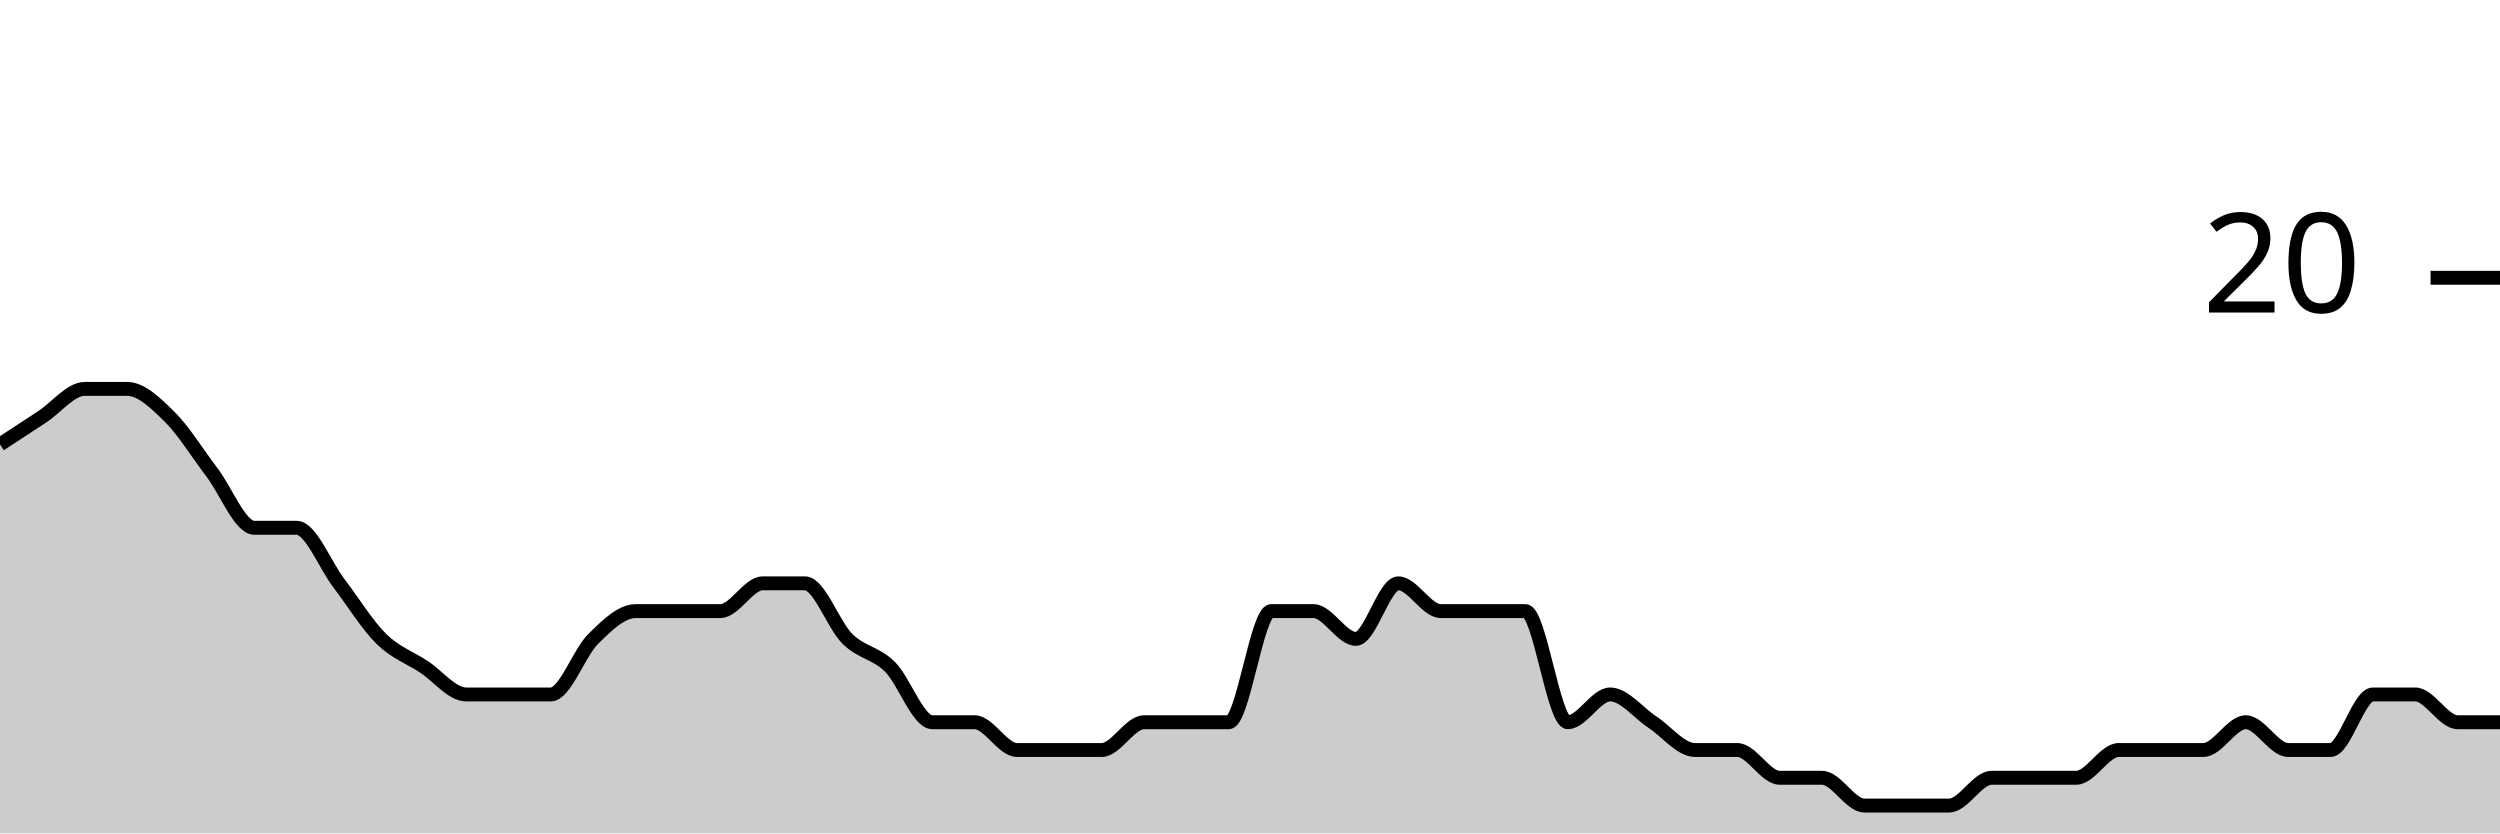
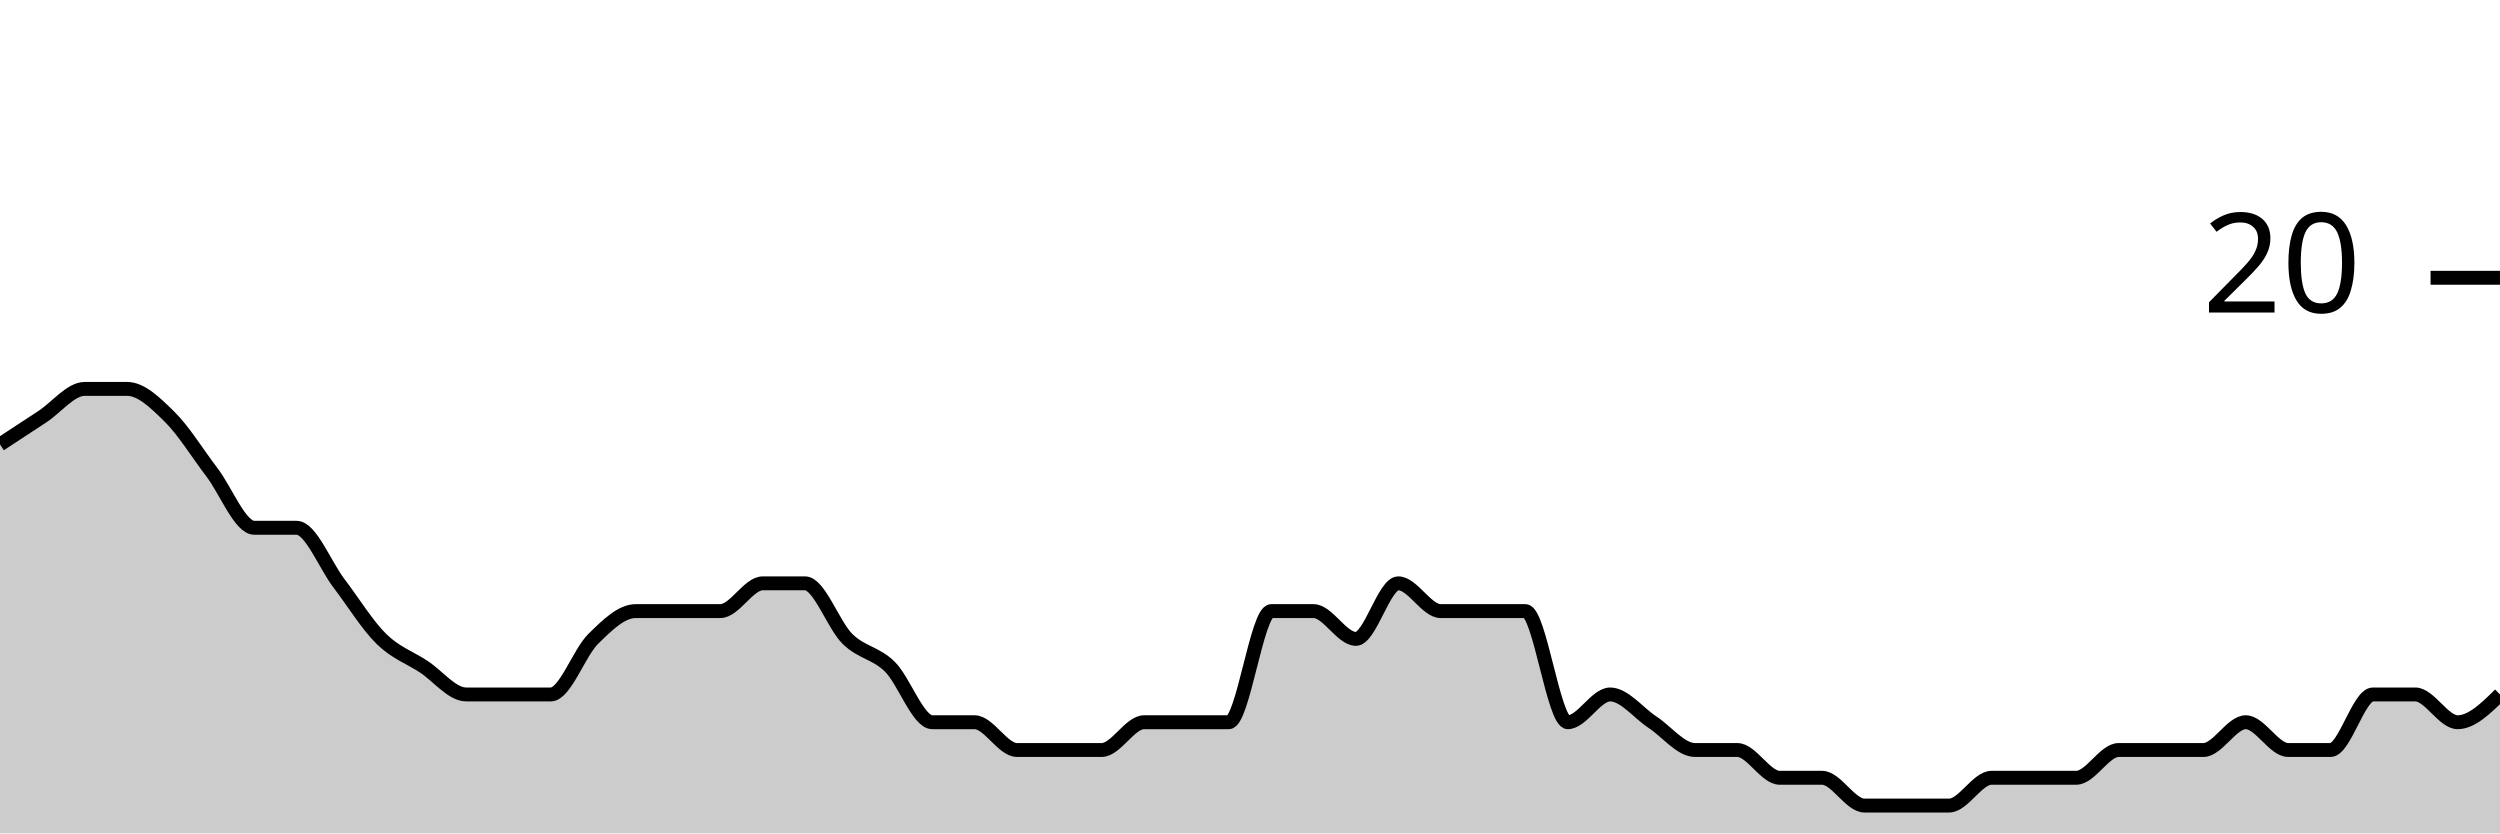
<svg xmlns="http://www.w3.org/2000/svg" viewBox="0 0 180 60">
  <g transform="translate(0,20)">
-     <path class="area" fill="rgba(0, 0, 0, 0.2)" d="M0,12C1.017,11.333,2.034,10.667,3.051,10C4.068,9.333,5.085,8,6.102,8C7.119,8,8.136,8,9.153,8C10.169,8,11.186,9,12.203,10C13.22,11,14.237,12.667,15.254,14C16.271,15.333,17.288,18,18.305,18C19.322,18,20.339,18,21.356,18C22.373,18,23.39,20.667,24.407,22C25.424,23.333,26.441,25,27.458,26C28.475,27,29.492,27.333,30.508,28C31.525,28.667,32.542,30,33.559,30C34.576,30,35.593,30,36.61,30C37.627,30,38.644,30,39.661,30C40.678,30,41.695,27,42.712,26C43.729,25,44.746,24,45.763,24C46.78,24,47.797,24,48.814,24C49.831,24,50.847,24,51.864,24C52.881,24,53.898,22,54.915,22C55.932,22,56.949,22,57.966,22C58.983,22,60,25,61.017,26C62.034,27,63.051,27,64.068,28C65.085,29,66.102,32,67.119,32C68.136,32,69.153,32,70.169,32C71.186,32,72.203,34,73.22,34C74.237,34,75.254,34,76.271,34C77.288,34,78.305,34,79.322,34C80.339,34,81.356,32,82.373,32C83.39,32,84.407,32,85.424,32C86.441,32,87.458,32,88.475,32C89.492,32,90.508,24,91.525,24C92.542,24,93.559,24,94.576,24C95.593,24,96.61,26,97.627,26C98.644,26,99.661,22,100.678,22C101.695,22,102.712,24,103.729,24C104.746,24,105.763,24,106.78,24C107.797,24,108.814,24,109.831,24C110.847,24,111.864,32,112.881,32C113.898,32,114.915,30,115.932,30C116.949,30,117.966,31.333,118.983,32C120,32.667,121.017,34,122.034,34C123.051,34,124.068,34,125.085,34C126.102,34,127.119,36,128.136,36C129.153,36,130.169,36,131.186,36C132.203,36,133.22,38,134.237,38C135.254,38,136.271,38,137.288,38C138.305,38,139.322,38,140.339,38C141.356,38,142.373,36,143.39,36C144.407,36,145.424,36,146.441,36C147.458,36,148.475,36,149.492,36C150.508,36,151.525,34,152.542,34C153.559,34,154.576,34,155.593,34C156.61,34,157.627,34,158.644,34C159.661,34,160.678,32,161.695,32C162.712,32,163.729,34,164.746,34C165.763,34,166.78,34,167.797,34C168.814,34,169.831,30,170.847,30C171.864,30,172.881,30,173.898,30C174.915,30,175.932,32,176.949,32C177.966,32,178.983,32,180,32L180,40C178.983,40,177.966,40,176.949,40C175.932,40,174.915,40,173.898,40C172.881,40,171.864,40,170.847,40C169.831,40,168.814,40,167.797,40C166.78,40,165.763,40,164.746,40C163.729,40,162.712,40,161.695,40C160.678,40,159.661,40,158.644,40C157.627,40,156.61,40,155.593,40C154.576,40,153.559,40,152.542,40C151.525,40,150.508,40,149.492,40C148.475,40,147.458,40,146.441,40C145.424,40,144.407,40,143.39,40C142.373,40,141.356,40,140.339,40C139.322,40,138.305,40,137.288,40C136.271,40,135.254,40,134.237,40C133.22,40,132.203,40,131.186,40C130.169,40,129.153,40,128.136,40C127.119,40,126.102,40,125.085,40C124.068,40,123.051,40,122.034,40C121.017,40,120,40,118.983,40C117.966,40,116.949,40,115.932,40C114.915,40,113.898,40,112.881,40C111.864,40,110.847,40,109.831,40C108.814,40,107.797,40,106.78,40C105.763,40,104.746,40,103.729,40C102.712,40,101.695,40,100.678,40C99.661,40,98.644,40,97.627,40C96.61,40,95.593,40,94.576,40C93.559,40,92.542,40,91.525,40C90.508,40,89.492,40,88.475,40C87.458,40,86.441,40,85.424,40C84.407,40,83.39,40,82.373,40C81.356,40,80.339,40,79.322,40C78.305,40,77.288,40,76.271,40C75.254,40,74.237,40,73.22,40C72.203,40,71.186,40,70.169,40C69.153,40,68.136,40,67.119,40C66.102,40,65.085,40,64.068,40C63.051,40,62.034,40,61.017,40C60,40,58.983,40,57.966,40C56.949,40,55.932,40,54.915,40C53.898,40,52.881,40,51.864,40C50.847,40,49.831,40,48.814,40C47.797,40,46.78,40,45.763,40C44.746,40,43.729,40,42.712,40C41.695,40,40.678,40,39.661,40C38.644,40,37.627,40,36.61,40C35.593,40,34.576,40,33.559,40C32.542,40,31.525,40,30.508,40C29.492,40,28.475,40,27.458,40C26.441,40,25.424,40,24.407,40C23.39,40,22.373,40,21.356,40C20.339,40,19.322,40,18.305,40C17.288,40,16.271,40,15.254,40C14.237,40,13.22,40,12.203,40C11.186,40,10.169,40,9.153,40C8.136,40,7.119,40,6.102,40C5.085,40,4.068,40,3.051,40C2.034,40,1.017,40,0,40Z" />
-     <path class="line" stroke="black" fill="none" d="M0,12C1.017,11.333,2.034,10.667,3.051,10C4.068,9.333,5.085,8,6.102,8C7.119,8,8.136,8,9.153,8C10.169,8,11.186,9,12.203,10C13.22,11,14.237,12.667,15.254,14C16.271,15.333,17.288,18,18.305,18C19.322,18,20.339,18,21.356,18C22.373,18,23.39,20.667,24.407,22C25.424,23.333,26.441,25,27.458,26C28.475,27,29.492,27.333,30.508,28C31.525,28.667,32.542,30,33.559,30C34.576,30,35.593,30,36.61,30C37.627,30,38.644,30,39.661,30C40.678,30,41.695,27,42.712,26C43.729,25,44.746,24,45.763,24C46.78,24,47.797,24,48.814,24C49.831,24,50.847,24,51.864,24C52.881,24,53.898,22,54.915,22C55.932,22,56.949,22,57.966,22C58.983,22,60,25,61.017,26C62.034,27,63.051,27,64.068,28C65.085,29,66.102,32,67.119,32C68.136,32,69.153,32,70.169,32C71.186,32,72.203,34,73.22,34C74.237,34,75.254,34,76.271,34C77.288,34,78.305,34,79.322,34C80.339,34,81.356,32,82.373,32C83.39,32,84.407,32,85.424,32C86.441,32,87.458,32,88.475,32C89.492,32,90.508,24,91.525,24C92.542,24,93.559,24,94.576,24C95.593,24,96.61,26,97.627,26C98.644,26,99.661,22,100.678,22C101.695,22,102.712,24,103.729,24C104.746,24,105.763,24,106.78,24C107.797,24,108.814,24,109.831,24C110.847,24,111.864,32,112.881,32C113.898,32,114.915,30,115.932,30C116.949,30,117.966,31.333,118.983,32C120,32.667,121.017,34,122.034,34C123.051,34,124.068,34,125.085,34C126.102,34,127.119,36,128.136,36C129.153,36,130.169,36,131.186,36C132.203,36,133.22,38,134.237,38C135.254,38,136.271,38,137.288,38C138.305,38,139.322,38,140.339,38C141.356,38,142.373,36,143.39,36C144.407,36,145.424,36,146.441,36C147.458,36,148.475,36,149.492,36C150.508,36,151.525,34,152.542,34C153.559,34,154.576,34,155.593,34C156.61,34,157.627,34,158.644,34C159.661,34,160.678,32,161.695,32C162.712,32,163.729,34,164.746,34C165.763,34,166.78,34,167.797,34C168.814,34,169.831,30,170.847,30C171.864,30,172.881,30,173.898,30C174.915,30,175.932,32,176.949,32C177.966,32,178.983,32,180,32" />
+     <path class="area" fill="rgba(0, 0, 0, 0.2)" d="M0,12C1.017,11.333,2.034,10.667,3.051,10C4.068,9.333,5.085,8,6.102,8C7.119,8,8.136,8,9.153,8C10.169,8,11.186,9,12.203,10C13.22,11,14.237,12.667,15.254,14C16.271,15.333,17.288,18,18.305,18C19.322,18,20.339,18,21.356,18C22.373,18,23.39,20.667,24.407,22C25.424,23.333,26.441,25,27.458,26C28.475,27,29.492,27.333,30.508,28C31.525,28.667,32.542,30,33.559,30C34.576,30,35.593,30,36.61,30C37.627,30,38.644,30,39.661,30C40.678,30,41.695,27,42.712,26C43.729,25,44.746,24,45.763,24C46.78,24,47.797,24,48.814,24C49.831,24,50.847,24,51.864,24C52.881,24,53.898,22,54.915,22C55.932,22,56.949,22,57.966,22C58.983,22,60,25,61.017,26C62.034,27,63.051,27,64.068,28C65.085,29,66.102,32,67.119,32C68.136,32,69.153,32,70.169,32C71.186,32,72.203,34,73.22,34C74.237,34,75.254,34,76.271,34C77.288,34,78.305,34,79.322,34C80.339,34,81.356,32,82.373,32C83.39,32,84.407,32,85.424,32C86.441,32,87.458,32,88.475,32C89.492,32,90.508,24,91.525,24C92.542,24,93.559,24,94.576,24C95.593,24,96.61,26,97.627,26C98.644,26,99.661,22,100.678,22C101.695,22,102.712,24,103.729,24C104.746,24,105.763,24,106.78,24C107.797,24,108.814,24,109.831,24C110.847,24,111.864,32,112.881,32C113.898,32,114.915,30,115.932,30C116.949,30,117.966,31.333,118.983,32C120,32.667,121.017,34,122.034,34C123.051,34,124.068,34,125.085,34C126.102,34,127.119,36,128.136,36C129.153,36,130.169,36,131.186,36C132.203,36,133.22,38,134.237,38C135.254,38,136.271,38,137.288,38C138.305,38,139.322,38,140.339,38C141.356,38,142.373,36,143.39,36C144.407,36,145.424,36,146.441,36C147.458,36,148.475,36,149.492,36C150.508,36,151.525,34,152.542,34C153.559,34,154.576,34,155.593,34C156.61,34,157.627,34,158.644,34C159.661,34,160.678,32,161.695,32C162.712,32,163.729,34,164.746,34C165.763,34,166.78,34,167.797,34C168.814,34,169.831,30,170.847,30C171.864,30,172.881,30,173.898,30C174.915,30,175.932,32,176.949,32C177.966,32,178.983,31,180,30L180,40C178.983,40,177.966,40,176.949,40C175.932,40,174.915,40,173.898,40C172.881,40,171.864,40,170.847,40C169.831,40,168.814,40,167.797,40C166.78,40,165.763,40,164.746,40C163.729,40,162.712,40,161.695,40C160.678,40,159.661,40,158.644,40C157.627,40,156.61,40,155.593,40C154.576,40,153.559,40,152.542,40C151.525,40,150.508,40,149.492,40C148.475,40,147.458,40,146.441,40C145.424,40,144.407,40,143.39,40C142.373,40,141.356,40,140.339,40C139.322,40,138.305,40,137.288,40C136.271,40,135.254,40,134.237,40C133.22,40,132.203,40,131.186,40C130.169,40,129.153,40,128.136,40C127.119,40,126.102,40,125.085,40C124.068,40,123.051,40,122.034,40C121.017,40,120,40,118.983,40C117.966,40,116.949,40,115.932,40C114.915,40,113.898,40,112.881,40C111.864,40,110.847,40,109.831,40C108.814,40,107.797,40,106.78,40C105.763,40,104.746,40,103.729,40C102.712,40,101.695,40,100.678,40C99.661,40,98.644,40,97.627,40C96.61,40,95.593,40,94.576,40C93.559,40,92.542,40,91.525,40C90.508,40,89.492,40,88.475,40C87.458,40,86.441,40,85.424,40C84.407,40,83.39,40,82.373,40C81.356,40,80.339,40,79.322,40C78.305,40,77.288,40,76.271,40C75.254,40,74.237,40,73.22,40C72.203,40,71.186,40,70.169,40C69.153,40,68.136,40,67.119,40C66.102,40,65.085,40,64.068,40C63.051,40,62.034,40,61.017,40C60,40,58.983,40,57.966,40C56.949,40,55.932,40,54.915,40C53.898,40,52.881,40,51.864,40C50.847,40,49.831,40,48.814,40C47.797,40,46.78,40,45.763,40C44.746,40,43.729,40,42.712,40C41.695,40,40.678,40,39.661,40C38.644,40,37.627,40,36.61,40C35.593,40,34.576,40,33.559,40C32.542,40,31.525,40,30.508,40C29.492,40,28.475,40,27.458,40C26.441,40,25.424,40,24.407,40C23.39,40,22.373,40,21.356,40C20.339,40,19.322,40,18.305,40C17.288,40,16.271,40,15.254,40C14.237,40,13.22,40,12.203,40C11.186,40,10.169,40,9.153,40C8.136,40,7.119,40,6.102,40C5.085,40,4.068,40,3.051,40C2.034,40,1.017,40,0,40Z" />
+     <path class="line" stroke="black" fill="none" d="M0,12C1.017,11.333,2.034,10.667,3.051,10C4.068,9.333,5.085,8,6.102,8C7.119,8,8.136,8,9.153,8C10.169,8,11.186,9,12.203,10C13.22,11,14.237,12.667,15.254,14C16.271,15.333,17.288,18,18.305,18C19.322,18,20.339,18,21.356,18C22.373,18,23.39,20.667,24.407,22C25.424,23.333,26.441,25,27.458,26C28.475,27,29.492,27.333,30.508,28C31.525,28.667,32.542,30,33.559,30C34.576,30,35.593,30,36.61,30C37.627,30,38.644,30,39.661,30C40.678,30,41.695,27,42.712,26C43.729,25,44.746,24,45.763,24C46.78,24,47.797,24,48.814,24C49.831,24,50.847,24,51.864,24C52.881,24,53.898,22,54.915,22C55.932,22,56.949,22,57.966,22C58.983,22,60,25,61.017,26C62.034,27,63.051,27,64.068,28C65.085,29,66.102,32,67.119,32C68.136,32,69.153,32,70.169,32C71.186,32,72.203,34,73.22,34C74.237,34,75.254,34,76.271,34C77.288,34,78.305,34,79.322,34C80.339,34,81.356,32,82.373,32C83.39,32,84.407,32,85.424,32C86.441,32,87.458,32,88.475,32C89.492,32,90.508,24,91.525,24C92.542,24,93.559,24,94.576,24C95.593,24,96.61,26,97.627,26C98.644,26,99.661,22,100.678,22C101.695,22,102.712,24,103.729,24C104.746,24,105.763,24,106.78,24C107.797,24,108.814,24,109.831,24C110.847,24,111.864,32,112.881,32C113.898,32,114.915,30,115.932,30C116.949,30,117.966,31.333,118.983,32C120,32.667,121.017,34,122.034,34C123.051,34,124.068,34,125.085,34C126.102,34,127.119,36,128.136,36C129.153,36,130.169,36,131.186,36C132.203,36,133.22,38,134.237,38C135.254,38,136.271,38,137.288,38C138.305,38,139.322,38,140.339,38C141.356,38,142.373,36,143.39,36C144.407,36,145.424,36,146.441,36C147.458,36,148.475,36,149.492,36C150.508,36,151.525,34,152.542,34C153.559,34,154.576,34,155.593,34C156.61,34,157.627,34,158.644,34C159.661,34,160.678,32,161.695,32C162.712,32,163.729,34,164.746,34C165.763,34,166.78,34,167.797,34C168.814,34,169.831,30,170.847,30C171.864,30,172.881,30,173.898,30C174.915,30,175.932,32,176.949,32C177.966,32,178.983,31,180,30" />
    <path class="axis-ceiling" stroke-width="1" stroke="black" fill="none" d="M175,0L180,0" />
    <text class="axis-ceiling-label" font-family="sans-serif" text-anchor="end" font-size="10px" x="170" y="2.5">20</text>
  </g>
</svg>
